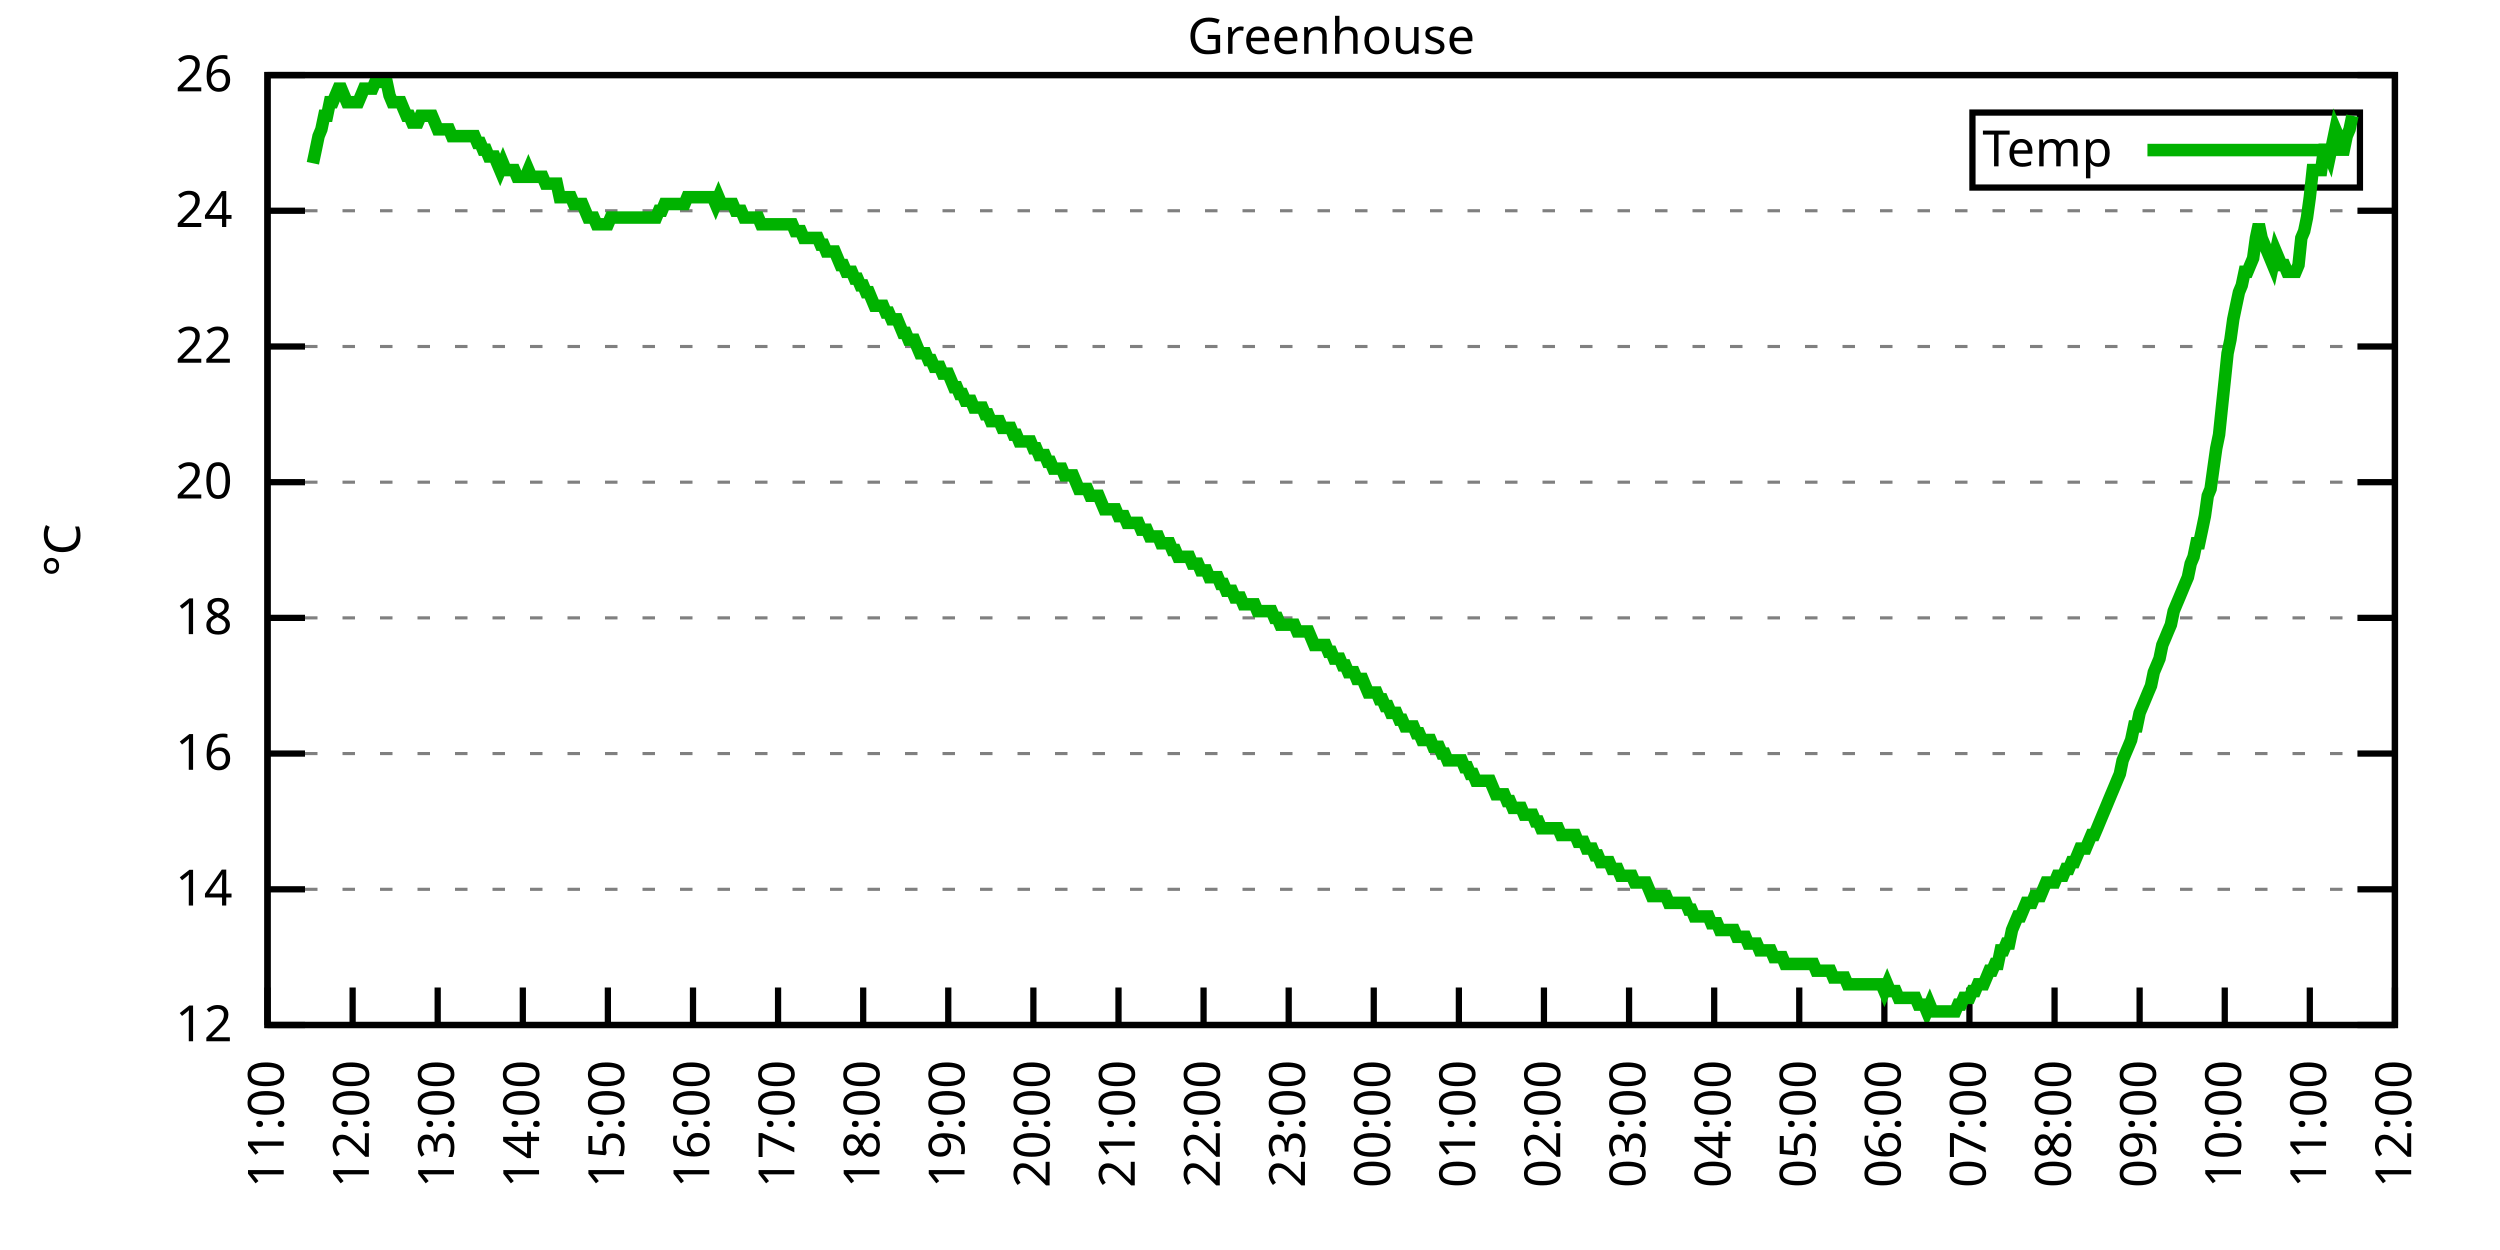
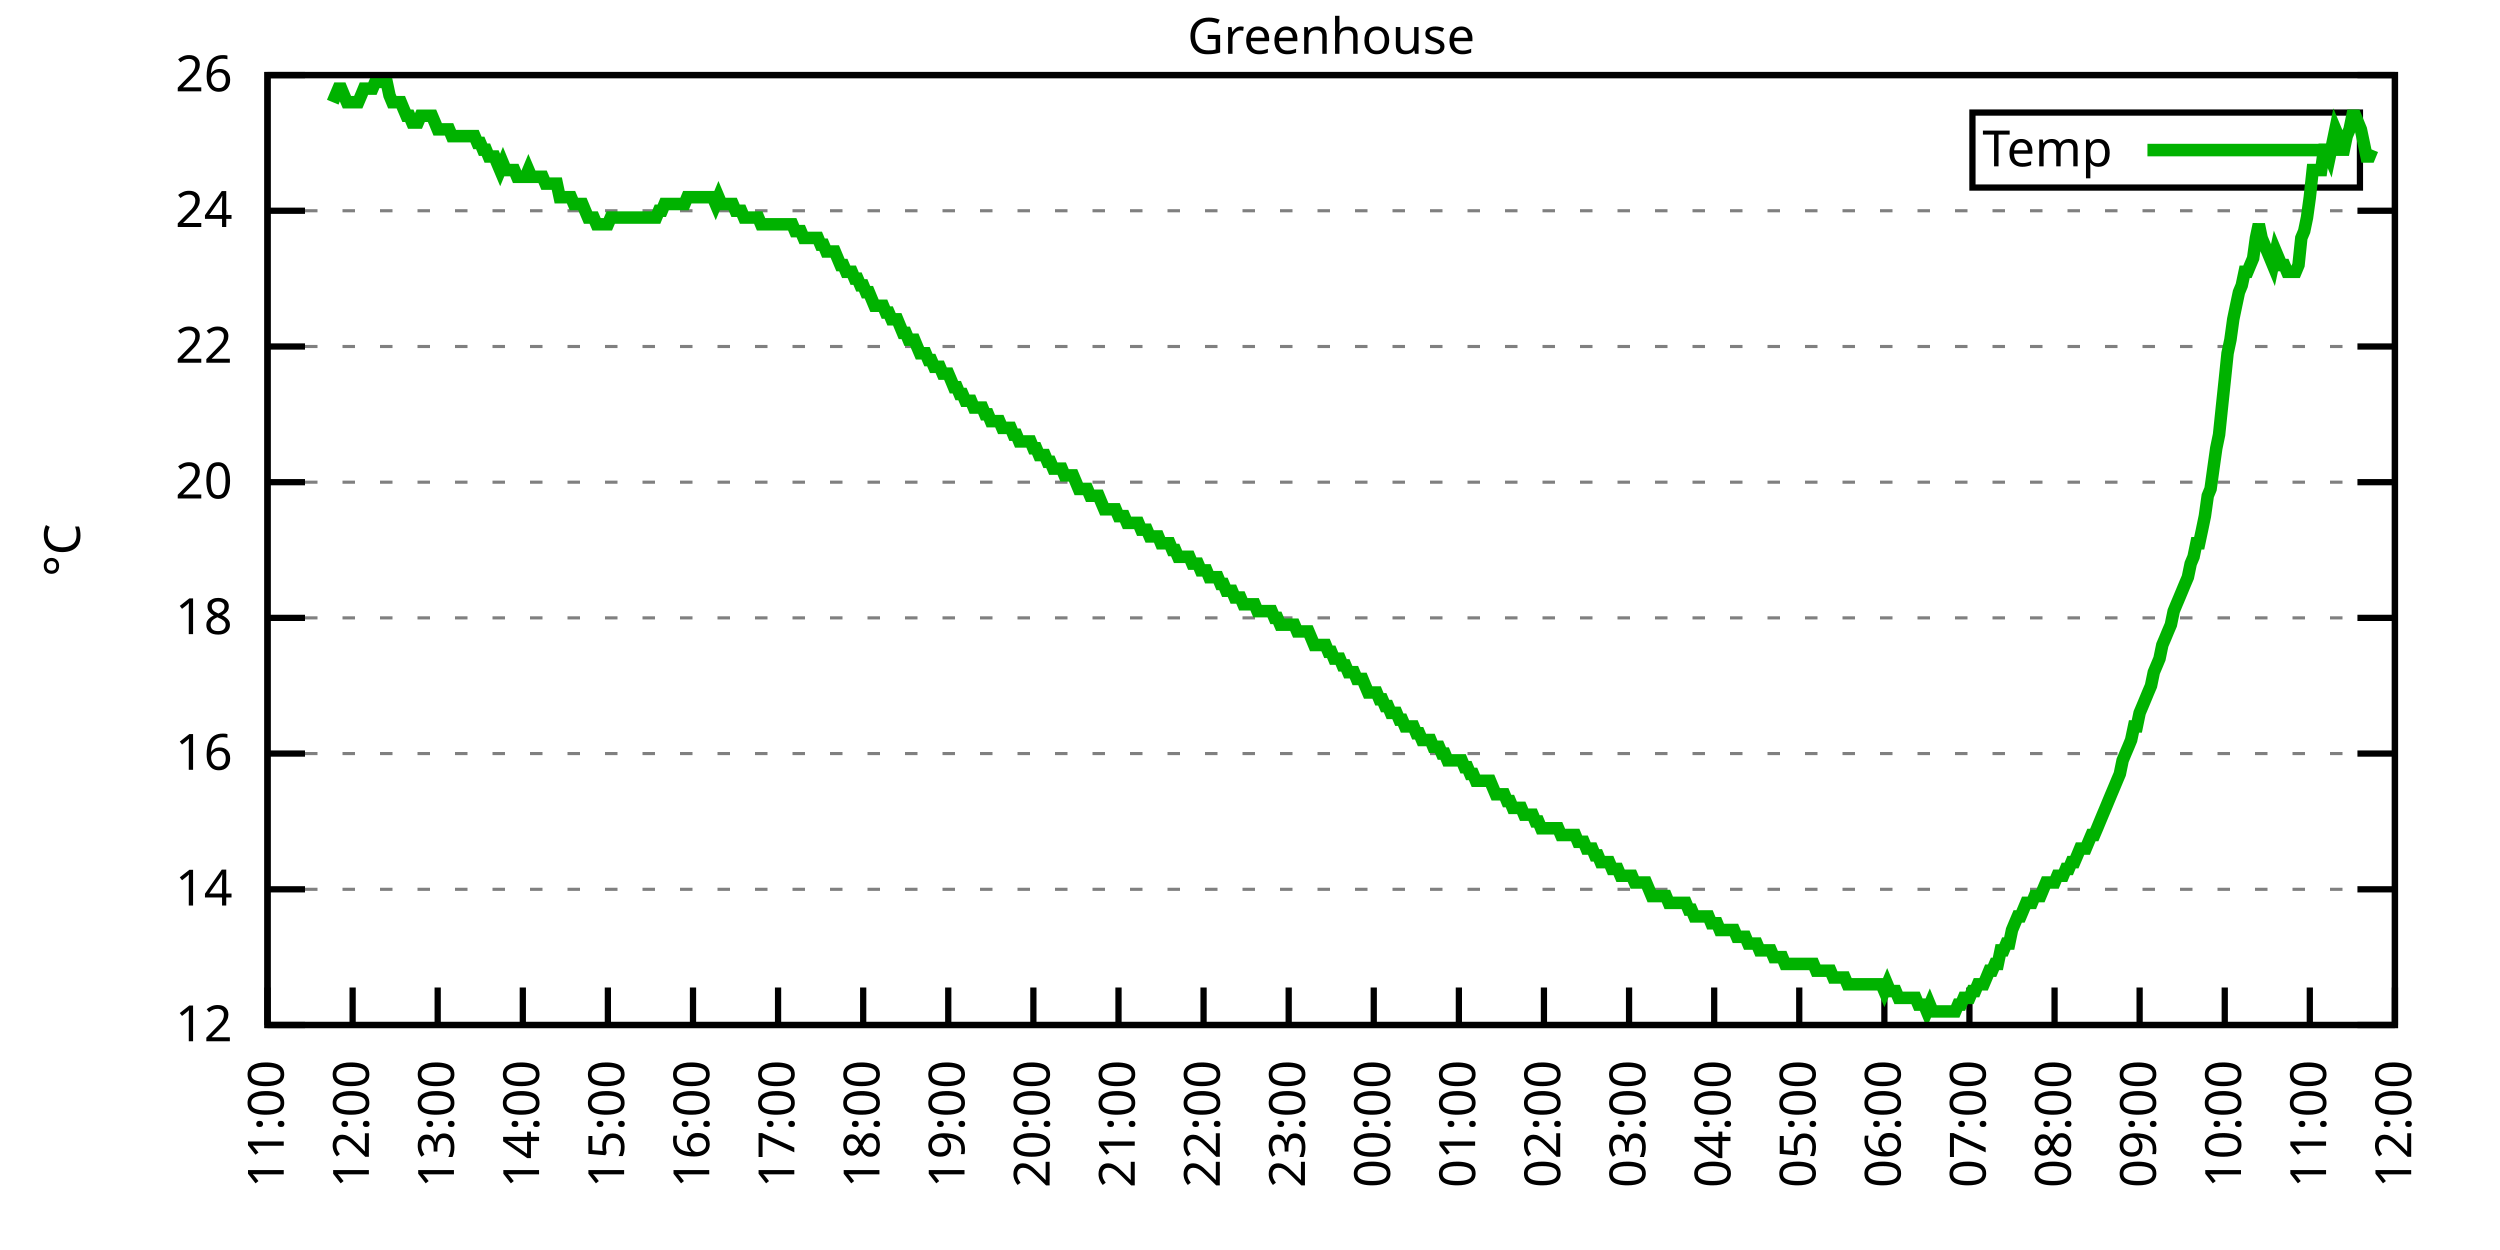
<svg xmlns="http://www.w3.org/2000/svg" xmlns:xlink="http://www.w3.org/1999/xlink" width="400" height="200" viewBox="0 0 400 200">
  <g id="gnuplot_canvas">
    <rect x="0" y="0" width="400" height="200" fill="none" />
    <defs>
      <circle id="gpDot" r="0.5" stroke-width="0.5" stroke="currentColor" />
      <path id="gpPt0" stroke-width="0.333" stroke="currentColor" d="M-1,0 h2 M0,-1 v2" />
      <path id="gpPt1" stroke-width="0.333" stroke="currentColor" d="M-1,-1 L1,1 M1,-1 L-1,1" />
      <path id="gpPt2" stroke-width="0.333" stroke="currentColor" d="M-1,0 L1,0 M0,-1 L0,1 M-1,-1 L1,1 M-1,1 L1,-1" />
      <rect id="gpPt3" stroke-width="0.333" stroke="currentColor" x="-1" y="-1" width="2" height="2" />
      <rect id="gpPt4" stroke-width="0.333" stroke="currentColor" fill="currentColor" x="-1" y="-1" width="2" height="2" />
      <circle id="gpPt5" stroke-width="0.333" stroke="currentColor" cx="0" cy="0" r="1" />
      <use xlink:href="#gpPt5" id="gpPt6" fill="currentColor" stroke="none" />
      <path id="gpPt7" stroke-width="0.333" stroke="currentColor" d="M0,-1.33 L-1.33,0.67 L1.33,0.67 z" />
      <use xlink:href="#gpPt7" id="gpPt8" fill="currentColor" stroke="none" />
      <use xlink:href="#gpPt7" id="gpPt9" stroke="currentColor" transform="rotate(180)" />
      <use xlink:href="#gpPt9" id="gpPt10" fill="currentColor" stroke="none" />
      <use xlink:href="#gpPt3" id="gpPt11" stroke="currentColor" transform="rotate(45)" />
      <use xlink:href="#gpPt11" id="gpPt12" fill="currentColor" stroke="none" />
      <path id="gpPt13" stroke-width="0.333" stroke="currentColor" d="M0,1.330 L1.265,0.411 L0.782,-1.067 L-0.782,-1.076 L-1.265,0.411 z" />
      <use xlink:href="#gpPt13" id="gpPt14" fill="currentColor" stroke="none" />
      <filter id="textbox" filterUnits="objectBoundingBox" x="0" y="0" height="1" width="1">
        <feFlood flood-color="white" flood-opacity="1" result="bgnd" />
        <feComposite in="SourceGraphic" in2="bgnd" operator="atop" />
      </filter>
      <filter id="greybox" filterUnits="objectBoundingBox" x="0" y="0" height="1" width="1">
        <feFlood flood-color="lightgrey" flood-opacity="1" result="grey" />
        <feComposite in="SourceGraphic" in2="grey" operator="atop" />
      </filter>
    </defs>
    <g fill="none" color="white" stroke="currentColor" stroke-width="1.00" stroke-linecap="butt" stroke-linejoin="miter">
</g>
    <g fill="none" color="black" stroke="currentColor" stroke-width="1.00" stroke-linecap="butt" stroke-linejoin="miter">
      <g stroke="none" shape-rendering="crispEdges">
        <polygon fill="rgb(255, 255, 255)" points="42.80,164.00 383.18,164.00 383.18,12.02 42.80,12.02 " />
      </g>
    </g>
    <g fill="none" color="black" stroke="currentColor" stroke-width="1.00" stroke-linecap="butt" stroke-linejoin="miter">
</g>
    <g fill="none" color="black" stroke="black" stroke-width="0.50" stroke-linecap="butt" stroke-linejoin="miter">
</g>
    <g fill="none" color="gray" stroke="currentColor" stroke-width="0.50" stroke-linecap="butt" stroke-linejoin="miter">
      <path stroke="gray" stroke-dasharray="2,4" class="gridline" d="M42.80,164.00 L383.19,164.00  " />
    </g>
    <g fill="none" color="gray" stroke="gray" stroke-width="1.00" stroke-linecap="butt" stroke-linejoin="miter">
</g>
    <g fill="none" color="black" stroke="currentColor" stroke-width="1.00" stroke-linecap="butt" stroke-linejoin="miter">
      <path stroke="black" d="M42.80,164.00 L48.80,164.00 M383.19,164.00 L377.19,164.00  " />
      <g transform="translate(37.20,166.60)" stroke="none" fill="black" font-family="Sans" font-size="8.00" text-anchor="end">
        <text>
          <tspan font-family="Sans"> 12</tspan>
        </text>
      </g>
    </g>
    <g fill="none" color="black" stroke="currentColor" stroke-width="1.00" stroke-linecap="butt" stroke-linejoin="miter">
</g>
    <g fill="none" color="black" stroke="black" stroke-width="0.50" stroke-linecap="butt" stroke-linejoin="miter">
</g>
    <g fill="none" color="gray" stroke="currentColor" stroke-width="0.50" stroke-linecap="butt" stroke-linejoin="miter">
      <path stroke="gray" stroke-dasharray="2,4" class="gridline" d="M42.80,142.29 L383.19,142.29  " />
    </g>
    <g fill="none" color="gray" stroke="gray" stroke-width="1.00" stroke-linecap="butt" stroke-linejoin="miter">
</g>
    <g fill="none" color="black" stroke="currentColor" stroke-width="1.00" stroke-linecap="butt" stroke-linejoin="miter">
      <path stroke="black" d="M42.80,142.29 L48.80,142.29 M383.19,142.29 L377.19,142.29  " />
      <g transform="translate(37.20,144.89)" stroke="none" fill="black" font-family="Sans" font-size="8.00" text-anchor="end">
        <text>
          <tspan font-family="Sans"> 14</tspan>
        </text>
      </g>
    </g>
    <g fill="none" color="black" stroke="currentColor" stroke-width="1.00" stroke-linecap="butt" stroke-linejoin="miter">
</g>
    <g fill="none" color="black" stroke="black" stroke-width="0.50" stroke-linecap="butt" stroke-linejoin="miter">
</g>
    <g fill="none" color="gray" stroke="currentColor" stroke-width="0.50" stroke-linecap="butt" stroke-linejoin="miter">
      <path stroke="gray" stroke-dasharray="2,4" class="gridline" d="M42.80,120.57 L383.19,120.57  " />
    </g>
    <g fill="none" color="gray" stroke="gray" stroke-width="1.00" stroke-linecap="butt" stroke-linejoin="miter">
</g>
    <g fill="none" color="black" stroke="currentColor" stroke-width="1.00" stroke-linecap="butt" stroke-linejoin="miter">
      <path stroke="black" d="M42.80,120.57 L48.80,120.57 M383.19,120.57 L377.19,120.57  " />
      <g transform="translate(37.20,123.17)" stroke="none" fill="black" font-family="Sans" font-size="8.00" text-anchor="end">
        <text>
          <tspan font-family="Sans"> 16</tspan>
        </text>
      </g>
    </g>
    <g fill="none" color="black" stroke="currentColor" stroke-width="1.00" stroke-linecap="butt" stroke-linejoin="miter">
</g>
    <g fill="none" color="black" stroke="black" stroke-width="0.50" stroke-linecap="butt" stroke-linejoin="miter">
</g>
    <g fill="none" color="gray" stroke="currentColor" stroke-width="0.50" stroke-linecap="butt" stroke-linejoin="miter">
      <path stroke="gray" stroke-dasharray="2,4" class="gridline" d="M42.80,98.86 L383.19,98.86  " />
    </g>
    <g fill="none" color="gray" stroke="gray" stroke-width="1.00" stroke-linecap="butt" stroke-linejoin="miter">
</g>
    <g fill="none" color="black" stroke="currentColor" stroke-width="1.00" stroke-linecap="butt" stroke-linejoin="miter">
      <path stroke="black" d="M42.80,98.86 L48.80,98.86 M383.19,98.86 L377.19,98.86  " />
      <g transform="translate(37.20,101.46)" stroke="none" fill="black" font-family="Sans" font-size="8.00" text-anchor="end">
        <text>
          <tspan font-family="Sans"> 18</tspan>
        </text>
      </g>
    </g>
    <g fill="none" color="black" stroke="currentColor" stroke-width="1.00" stroke-linecap="butt" stroke-linejoin="miter">
</g>
    <g fill="none" color="black" stroke="black" stroke-width="0.50" stroke-linecap="butt" stroke-linejoin="miter">
</g>
    <g fill="none" color="gray" stroke="currentColor" stroke-width="0.50" stroke-linecap="butt" stroke-linejoin="miter">
      <path stroke="gray" stroke-dasharray="2,4" class="gridline" d="M42.80,77.15 L383.19,77.15  " />
    </g>
    <g fill="none" color="gray" stroke="gray" stroke-width="1.00" stroke-linecap="butt" stroke-linejoin="miter">
</g>
    <g fill="none" color="black" stroke="currentColor" stroke-width="1.00" stroke-linecap="butt" stroke-linejoin="miter">
      <path stroke="black" d="M42.80,77.15 L48.80,77.15 M383.19,77.15 L377.19,77.15  " />
      <g transform="translate(37.20,79.75)" stroke="none" fill="black" font-family="Sans" font-size="8.00" text-anchor="end">
        <text>
          <tspan font-family="Sans"> 20</tspan>
        </text>
      </g>
    </g>
    <g fill="none" color="black" stroke="currentColor" stroke-width="1.00" stroke-linecap="butt" stroke-linejoin="miter">
</g>
    <g fill="none" color="black" stroke="black" stroke-width="0.50" stroke-linecap="butt" stroke-linejoin="miter">
</g>
    <g fill="none" color="gray" stroke="currentColor" stroke-width="0.50" stroke-linecap="butt" stroke-linejoin="miter">
      <path stroke="gray" stroke-dasharray="2,4" class="gridline" d="M42.80,55.44 L383.19,55.44  " />
    </g>
    <g fill="none" color="gray" stroke="gray" stroke-width="1.00" stroke-linecap="butt" stroke-linejoin="miter">
</g>
    <g fill="none" color="black" stroke="currentColor" stroke-width="1.00" stroke-linecap="butt" stroke-linejoin="miter">
      <path stroke="black" d="M42.80,55.44 L48.80,55.44 M383.19,55.44 L377.19,55.44  " />
      <g transform="translate(37.20,58.04)" stroke="none" fill="black" font-family="Sans" font-size="8.00" text-anchor="end">
        <text>
          <tspan font-family="Sans"> 22</tspan>
        </text>
      </g>
    </g>
    <g fill="none" color="black" stroke="currentColor" stroke-width="1.00" stroke-linecap="butt" stroke-linejoin="miter">
</g>
    <g fill="none" color="black" stroke="black" stroke-width="0.50" stroke-linecap="butt" stroke-linejoin="miter">
</g>
    <g fill="none" color="gray" stroke="currentColor" stroke-width="0.50" stroke-linecap="butt" stroke-linejoin="miter">
      <path stroke="gray" stroke-dasharray="2,4" class="gridline" d="M42.80,33.72 L383.19,33.72  " />
    </g>
    <g fill="none" color="gray" stroke="gray" stroke-width="1.00" stroke-linecap="butt" stroke-linejoin="miter">
</g>
    <g fill="none" color="black" stroke="currentColor" stroke-width="1.00" stroke-linecap="butt" stroke-linejoin="miter">
      <path stroke="black" d="M42.80,33.72 L48.80,33.72 M383.19,33.72 L377.19,33.72  " />
      <g transform="translate(37.20,36.32)" stroke="none" fill="black" font-family="Sans" font-size="8.00" text-anchor="end">
        <text>
          <tspan font-family="Sans"> 24</tspan>
        </text>
      </g>
    </g>
    <g fill="none" color="black" stroke="currentColor" stroke-width="1.00" stroke-linecap="butt" stroke-linejoin="miter">
</g>
    <g fill="none" color="black" stroke="black" stroke-width="0.50" stroke-linecap="butt" stroke-linejoin="miter">
</g>
    <g fill="none" color="gray" stroke="currentColor" stroke-width="0.50" stroke-linecap="butt" stroke-linejoin="miter">
      <path stroke="gray" stroke-dasharray="2,4" class="gridline" d="M42.80,12.01 L383.19,12.01  " />
    </g>
    <g fill="none" color="gray" stroke="gray" stroke-width="1.00" stroke-linecap="butt" stroke-linejoin="miter">
</g>
    <g fill="none" color="black" stroke="currentColor" stroke-width="1.00" stroke-linecap="butt" stroke-linejoin="miter">
      <path stroke="black" d="M42.80,12.01 L48.80,12.01 M383.19,12.01 L377.19,12.01  " />
      <g transform="translate(37.20,14.61)" stroke="none" fill="black" font-family="Sans" font-size="8.00" text-anchor="end">
        <text>
          <tspan font-family="Sans"> 26</tspan>
        </text>
      </g>
    </g>
    <g fill="none" color="black" stroke="currentColor" stroke-width="1.00" stroke-linecap="butt" stroke-linejoin="miter">
      <path stroke="black" d="M42.80,164.00 L42.80,158.00  " />
      <g transform="translate(45.40,169.60) rotate(270.00)" stroke="none" fill="black" font-family="Sans" font-size="8.00" text-anchor="end">
        <text>
          <tspan font-family="Sans">11:00</tspan>
        </text>
      </g>
    </g>
    <g fill="none" color="black" stroke="currentColor" stroke-width="1.00" stroke-linecap="butt" stroke-linejoin="miter">
      <path stroke="black" d="M56.42,164.00 L56.42,158.00  " />
      <g transform="translate(59.02,169.60) rotate(270.00)" stroke="none" fill="black" font-family="Sans" font-size="8.00" text-anchor="end">
        <text>
          <tspan font-family="Sans">12:00</tspan>
        </text>
      </g>
    </g>
    <g fill="none" color="black" stroke="currentColor" stroke-width="1.00" stroke-linecap="butt" stroke-linejoin="miter">
      <path stroke="black" d="M70.03,164.00 L70.03,158.00  " />
      <g transform="translate(72.63,169.60) rotate(270.00)" stroke="none" fill="black" font-family="Sans" font-size="8.00" text-anchor="end">
        <text>
          <tspan font-family="Sans">13:00</tspan>
        </text>
      </g>
    </g>
    <g fill="none" color="black" stroke="currentColor" stroke-width="1.00" stroke-linecap="butt" stroke-linejoin="miter">
      <path stroke="black" d="M83.65,164.00 L83.65,158.00  " />
      <g transform="translate(86.25,169.60) rotate(270.00)" stroke="none" fill="black" font-family="Sans" font-size="8.00" text-anchor="end">
        <text>
          <tspan font-family="Sans">14:00</tspan>
        </text>
      </g>
    </g>
    <g fill="none" color="black" stroke="currentColor" stroke-width="1.00" stroke-linecap="butt" stroke-linejoin="miter">
      <path stroke="black" d="M97.26,164.00 L97.26,158.00  " />
      <g transform="translate(99.86,169.60) rotate(270.00)" stroke="none" fill="black" font-family="Sans" font-size="8.00" text-anchor="end">
        <text>
          <tspan font-family="Sans">15:00</tspan>
        </text>
      </g>
    </g>
    <g fill="none" color="black" stroke="currentColor" stroke-width="1.00" stroke-linecap="butt" stroke-linejoin="miter">
      <path stroke="black" d="M110.88,164.00 L110.88,158.00  " />
      <g transform="translate(113.48,169.60) rotate(270.00)" stroke="none" fill="black" font-family="Sans" font-size="8.00" text-anchor="end">
        <text>
          <tspan font-family="Sans">16:00</tspan>
        </text>
      </g>
    </g>
    <g fill="none" color="black" stroke="currentColor" stroke-width="1.00" stroke-linecap="butt" stroke-linejoin="miter">
      <path stroke="black" d="M124.49,164.00 L124.49,158.00  " />
      <g transform="translate(127.09,169.60) rotate(270.00)" stroke="none" fill="black" font-family="Sans" font-size="8.00" text-anchor="end">
        <text>
          <tspan font-family="Sans">17:00</tspan>
        </text>
      </g>
    </g>
    <g fill="none" color="black" stroke="currentColor" stroke-width="1.00" stroke-linecap="butt" stroke-linejoin="miter">
      <path stroke="black" d="M138.11,164.00 L138.11,158.00  " />
      <g transform="translate(140.71,169.60) rotate(270.00)" stroke="none" fill="black" font-family="Sans" font-size="8.00" text-anchor="end">
        <text>
          <tspan font-family="Sans">18:00</tspan>
        </text>
      </g>
    </g>
    <g fill="none" color="black" stroke="currentColor" stroke-width="1.00" stroke-linecap="butt" stroke-linejoin="miter">
      <path stroke="black" d="M151.72,164.00 L151.72,158.00  " />
      <g transform="translate(154.32,169.60) rotate(270.00)" stroke="none" fill="black" font-family="Sans" font-size="8.00" text-anchor="end">
        <text>
          <tspan font-family="Sans">19:00</tspan>
        </text>
      </g>
    </g>
    <g fill="none" color="black" stroke="currentColor" stroke-width="1.00" stroke-linecap="butt" stroke-linejoin="miter">
      <path stroke="black" d="M165.34,164.00 L165.34,158.00  " />
      <g transform="translate(167.94,169.60) rotate(270.00)" stroke="none" fill="black" font-family="Sans" font-size="8.00" text-anchor="end">
        <text>
          <tspan font-family="Sans">20:00</tspan>
        </text>
      </g>
    </g>
    <g fill="none" color="black" stroke="currentColor" stroke-width="1.00" stroke-linecap="butt" stroke-linejoin="miter">
      <path stroke="black" d="M178.96,164.00 L178.96,158.00  " />
      <g transform="translate(181.56,169.60) rotate(270.00)" stroke="none" fill="black" font-family="Sans" font-size="8.00" text-anchor="end">
        <text>
          <tspan font-family="Sans">21:00</tspan>
        </text>
      </g>
    </g>
    <g fill="none" color="black" stroke="currentColor" stroke-width="1.00" stroke-linecap="butt" stroke-linejoin="miter">
      <path stroke="black" d="M192.57,164.00 L192.57,158.00  " />
      <g transform="translate(195.17,169.60) rotate(270.00)" stroke="none" fill="black" font-family="Sans" font-size="8.00" text-anchor="end">
        <text>
          <tspan font-family="Sans">22:00</tspan>
        </text>
      </g>
    </g>
    <g fill="none" color="black" stroke="currentColor" stroke-width="1.00" stroke-linecap="butt" stroke-linejoin="miter">
      <path stroke="black" d="M206.19,164.00 L206.19,158.00  " />
      <g transform="translate(208.79,169.60) rotate(270.00)" stroke="none" fill="black" font-family="Sans" font-size="8.00" text-anchor="end">
        <text>
          <tspan font-family="Sans">23:00</tspan>
        </text>
      </g>
    </g>
    <g fill="none" color="black" stroke="currentColor" stroke-width="1.00" stroke-linecap="butt" stroke-linejoin="miter">
      <path stroke="black" d="M219.80,164.00 L219.80,158.00  " />
      <g transform="translate(222.40,169.60) rotate(270.00)" stroke="none" fill="black" font-family="Sans" font-size="8.00" text-anchor="end">
        <text>
          <tspan font-family="Sans">00:00</tspan>
        </text>
      </g>
    </g>
    <g fill="none" color="black" stroke="currentColor" stroke-width="1.00" stroke-linecap="butt" stroke-linejoin="miter">
      <path stroke="black" d="M233.42,164.00 L233.42,158.00  " />
      <g transform="translate(236.02,169.60) rotate(270.00)" stroke="none" fill="black" font-family="Sans" font-size="8.00" text-anchor="end">
        <text>
          <tspan font-family="Sans">01:00</tspan>
        </text>
      </g>
    </g>
    <g fill="none" color="black" stroke="currentColor" stroke-width="1.00" stroke-linecap="butt" stroke-linejoin="miter">
      <path stroke="black" d="M247.03,164.00 L247.03,158.00  " />
      <g transform="translate(249.63,169.60) rotate(270.00)" stroke="none" fill="black" font-family="Sans" font-size="8.00" text-anchor="end">
        <text>
          <tspan font-family="Sans">02:00</tspan>
        </text>
      </g>
    </g>
    <g fill="none" color="black" stroke="currentColor" stroke-width="1.00" stroke-linecap="butt" stroke-linejoin="miter">
      <path stroke="black" d="M260.65,164.00 L260.65,158.00  " />
      <g transform="translate(263.25,169.60) rotate(270.00)" stroke="none" fill="black" font-family="Sans" font-size="8.00" text-anchor="end">
        <text>
          <tspan font-family="Sans">03:00</tspan>
        </text>
      </g>
    </g>
    <g fill="none" color="black" stroke="currentColor" stroke-width="1.00" stroke-linecap="butt" stroke-linejoin="miter">
      <path stroke="black" d="M274.27,164.00 L274.27,158.00  " />
      <g transform="translate(276.87,169.60) rotate(270.00)" stroke="none" fill="black" font-family="Sans" font-size="8.00" text-anchor="end">
        <text>
          <tspan font-family="Sans">04:00</tspan>
        </text>
      </g>
    </g>
    <g fill="none" color="black" stroke="currentColor" stroke-width="1.00" stroke-linecap="butt" stroke-linejoin="miter">
      <path stroke="black" d="M287.88,164.00 L287.88,158.00  " />
      <g transform="translate(290.48,169.60) rotate(270.00)" stroke="none" fill="black" font-family="Sans" font-size="8.00" text-anchor="end">
        <text>
          <tspan font-family="Sans">05:00</tspan>
        </text>
      </g>
    </g>
    <g fill="none" color="black" stroke="currentColor" stroke-width="1.00" stroke-linecap="butt" stroke-linejoin="miter">
      <path stroke="black" d="M301.50,164.00 L301.50,158.00  " />
      <g transform="translate(304.10,169.60) rotate(270.00)" stroke="none" fill="black" font-family="Sans" font-size="8.00" text-anchor="end">
        <text>
          <tspan font-family="Sans">06:00</tspan>
        </text>
      </g>
    </g>
    <g fill="none" color="black" stroke="currentColor" stroke-width="1.00" stroke-linecap="butt" stroke-linejoin="miter">
      <path stroke="black" d="M315.11,164.00 L315.11,158.00  " />
      <g transform="translate(317.71,169.60) rotate(270.00)" stroke="none" fill="black" font-family="Sans" font-size="8.00" text-anchor="end">
        <text>
          <tspan font-family="Sans">07:00</tspan>
        </text>
      </g>
    </g>
    <g fill="none" color="black" stroke="currentColor" stroke-width="1.00" stroke-linecap="butt" stroke-linejoin="miter">
      <path stroke="black" d="M328.73,164.00 L328.73,158.00  " />
      <g transform="translate(331.33,169.60) rotate(270.00)" stroke="none" fill="black" font-family="Sans" font-size="8.00" text-anchor="end">
        <text>
          <tspan font-family="Sans">08:00</tspan>
        </text>
      </g>
    </g>
    <g fill="none" color="black" stroke="currentColor" stroke-width="1.00" stroke-linecap="butt" stroke-linejoin="miter">
      <path stroke="black" d="M342.34,164.00 L342.34,158.00  " />
      <g transform="translate(344.94,169.60) rotate(270.00)" stroke="none" fill="black" font-family="Sans" font-size="8.00" text-anchor="end">
        <text>
          <tspan font-family="Sans">09:00</tspan>
        </text>
      </g>
    </g>
    <g fill="none" color="black" stroke="currentColor" stroke-width="1.00" stroke-linecap="butt" stroke-linejoin="miter">
      <path stroke="black" d="M355.96,164.00 L355.96,158.00  " />
      <g transform="translate(358.56,169.60) rotate(270.00)" stroke="none" fill="black" font-family="Sans" font-size="8.00" text-anchor="end">
        <text>
          <tspan font-family="Sans">10:00</tspan>
        </text>
      </g>
    </g>
    <g fill="none" color="black" stroke="currentColor" stroke-width="1.00" stroke-linecap="butt" stroke-linejoin="miter">
      <path stroke="black" d="M369.57,164.00 L369.57,158.00  " />
      <g transform="translate(372.17,169.60) rotate(270.00)" stroke="none" fill="black" font-family="Sans" font-size="8.00" text-anchor="end">
        <text>
          <tspan font-family="Sans">11:00</tspan>
        </text>
      </g>
    </g>
    <g fill="none" color="black" stroke="currentColor" stroke-width="1.00" stroke-linecap="butt" stroke-linejoin="miter">
      <path stroke="black" d="M383.19,164.00 L383.19,158.00  " />
      <g transform="translate(385.79,169.60) rotate(270.00)" stroke="none" fill="black" font-family="Sans" font-size="8.00" text-anchor="end">
        <text>
          <tspan font-family="Sans">12:00</tspan>
        </text>
      </g>
    </g>
    <g fill="none" color="black" stroke="currentColor" stroke-width="1.00" stroke-linecap="butt" stroke-linejoin="miter">
</g>
    <g fill="none" color="black" stroke="currentColor" stroke-width="1.00" stroke-linecap="butt" stroke-linejoin="miter">
      <path stroke="black" d="M42.80,12.01 L42.80,164.00 L383.19,164.00 L383.19,12.01 L42.80,12.01 Z  " />
    </g>
    <g fill="none" color="black" stroke="currentColor" stroke-width="1.00" stroke-linecap="butt" stroke-linejoin="miter">
</g>
    <g fill="none" color="black" stroke="currentColor" stroke-width="1.00" stroke-linecap="butt" stroke-linejoin="miter">
      <path stroke="black" d="M315.59,30.01 L315.59,18.01 L377.59,18.01 L377.59,30.01 L315.59,30.01 Z  " />
    </g>
    <g id="Greenhouse_plot_1">
      <g fill="none" color="white" stroke="black" stroke-width="2.00" stroke-linecap="butt" stroke-linejoin="miter">
</g>
      <g fill="none" color="black" stroke="currentColor" stroke-width="2.00" stroke-linecap="butt" stroke-linejoin="miter">
        <g transform="translate(337.99,26.61)" stroke="none" fill="black" font-family="Sans" font-size="8.00" text-anchor="end">
          <text>
            <tspan font-family="Sans">Temp</tspan>
          </text>
        </g>
      </g>
      <g fill="none" color="black" stroke="currentColor" stroke-width="2.00" stroke-linecap="butt" stroke-linejoin="miter">
-         <path stroke="rgb(  0, 178,   0)" d="M343.59,24.01 L371.99,24.01 M50.06,26.12 L50.52,23.95 L50.97,21.78 L51.42,20.70 L51.88,18.52 L52.33,18.52   L52.78,16.35 L53.24,16.35 L53.69,15.27 L54.15,14.18 L54.60,14.18 L55.05,15.27 L55.51,16.35 L55.96,16.35   L56.42,16.35 L56.87,16.35 L57.32,16.35 L57.78,15.27 L58.23,14.18 L58.68,14.18 L59.14,14.18 L59.59,14.18   L60.05,13.10 L60.50,13.10 L60.95,13.10 L61.41,13.10 L61.86,13.10 L62.32,15.27 L62.77,16.35 L63.22,16.35   L63.68,16.35 L64.13,16.35 L64.58,17.44 L65.04,18.52 L65.49,18.52 L65.95,19.61 L66.40,19.61 L66.85,19.61   L67.31,18.52 L67.76,18.52 L68.22,18.52 L68.67,18.52 L69.12,18.52 L69.58,19.61 L70.03,20.70 L70.49,20.70   L70.94,20.70 L71.39,20.70 L71.85,20.70 L72.30,21.78 L72.75,21.78 L73.21,21.78 L73.66,21.78 L74.12,21.78   L74.57,21.78 L75.02,21.78 L75.48,21.78 L75.93,21.78 L76.39,22.87 L76.84,22.87 L77.29,23.95 L77.75,23.95   L78.20,25.04 L78.65,25.04 L79.11,25.04 L79.56,26.12 L80.02,27.21 L80.47,26.12 L80.92,27.21 L81.38,27.21   L81.83,27.21 L82.29,27.21 L82.74,28.29 L83.19,28.29 L83.65,28.29 L84.10,28.29 L84.55,27.21 L85.01,28.29   L85.46,28.29 L85.92,28.29 L86.37,28.29 L86.82,28.29 L87.28,29.38 L87.73,29.38 L88.19,29.38 L88.64,29.38   L89.09,29.38 L89.55,31.55 L90.00,31.55 L90.45,31.55 L90.91,31.55 L91.36,31.55 L91.82,32.64 L92.27,32.64   L92.72,32.64 L93.18,32.64 L93.63,33.72 L94.09,34.81 L94.54,34.81 L94.99,34.81 L95.45,35.89 L95.90,35.89   L96.35,35.89 L96.81,35.89 L97.26,35.89 L97.72,34.81 L98.17,34.81 L98.62,34.81 L99.08,34.81 L99.53,34.81   L99.99,34.81 L100.44,34.81 L100.89,34.81 L101.35,34.81 L101.80,34.81 L102.25,34.81 L102.71,34.81 L103.16,34.81   L103.62,34.81 L104.07,34.81 L104.52,34.81 L104.98,34.81 L105.43,33.72 L105.89,33.72 L106.34,32.64 L106.79,32.64   L107.25,32.64 L107.70,32.64 L108.15,32.64 L108.61,32.64 L109.06,32.64 L109.52,32.64 L109.97,31.55 L110.42,31.55   L110.88,31.55 L111.33,31.55 L111.79,31.55 L112.24,31.55 L112.69,31.55 L113.15,31.55 L113.60,31.55 L114.05,31.55   L114.51,32.64 L114.96,31.55 L115.42,32.64 L115.87,32.64 L116.32,32.64 L116.78,32.64 L117.23,32.64 L117.69,33.72   L118.14,33.72 L118.59,33.72 L119.05,34.81 L119.50,34.81 L119.96,34.81 L120.41,34.81 L120.86,34.81 L121.32,34.81   L121.77,35.89 L122.22,35.89 L122.68,35.89 L123.13,35.89 L123.59,35.89 L124.04,35.89 L124.49,35.89 L124.95,35.89   L125.40,35.89 L125.86,35.89 L126.31,35.89 L126.76,35.89 L127.22,36.98 L127.67,36.98 L128.12,36.98 L128.58,38.07   L129.03,38.07 L129.49,38.07 L129.94,38.07 L130.39,38.07 L130.85,38.07 L131.30,39.15 L131.76,39.15 L132.21,40.24   L132.66,40.24 L133.12,40.24 L133.57,40.24 L134.02,41.32 L134.48,42.41 L134.93,42.41 L135.39,43.49 L135.84,43.49   L136.29,43.49 L136.75,44.58 L137.20,44.58 L137.66,45.66 L138.11,45.66 L138.56,46.75 L139.02,46.75 L139.47,47.84   L139.92,48.92 L140.38,48.92 L140.83,48.92 L141.29,48.92 L141.74,50.01 L142.19,50.01 L142.65,51.09 L143.10,51.09   L143.56,51.09 L144.01,52.18 L144.46,53.26 L144.92,53.26 L145.37,54.35 L145.82,54.35 L146.28,54.35 L146.73,55.44   L147.19,56.52 L147.64,56.52 L148.09,56.52 L148.55,57.61 L149.00,57.61 L149.46,58.69 L149.91,58.69 L150.36,58.69   L150.82,59.78 L151.27,59.78 L151.72,59.78 L152.18,60.86 L152.63,61.95 L153.09,61.95 L153.54,63.04 L153.99,63.04   L154.45,64.12 L154.90,64.12 L155.36,64.12 L155.81,65.21 L156.26,65.21 L156.72,65.21 L157.17,65.21 L157.62,66.29   L158.08,66.29 L158.53,67.38 L158.99,67.38 L159.44,67.38 L159.89,67.38 L160.35,68.46 L160.80,68.46 L161.26,68.46   L161.71,68.46 L162.16,69.55 L162.62,69.55 L163.07,70.63 L163.52,70.63 L163.98,70.63 L164.43,70.63 L164.89,70.63   L165.34,71.72 L165.79,71.72 L166.25,72.81 L166.70,72.81 L167.16,72.81 L167.61,73.89 L168.06,73.89 L168.52,74.98   L168.97,74.98 L169.43,74.98 L169.88,74.98 L170.33,76.06 L170.79,76.06 L171.24,76.06 L171.69,76.06 L172.15,77.15   L172.60,78.23 L173.06,78.23 L173.51,78.23 L173.96,78.23 L174.42,79.32 L174.87,79.32 L175.33,79.32 L175.78,79.32   L176.23,80.41 L176.69,81.49 L177.14,81.49 L177.59,81.49 L178.05,81.49 L178.50,81.49 L178.96,82.58 L179.41,82.58   L179.86,82.58 L180.32,83.66 L180.77,83.66 L181.23,83.66 L181.68,83.66 L182.13,83.66 L182.59,84.75 L183.04,84.75   L183.49,84.75 L183.95,85.83 L184.40,85.83 L184.86,85.83 L185.31,85.83 L185.76,86.92 L186.22,86.92 L186.67,86.92   L187.13,86.92 L187.58,88.00 L188.03,88.00 L188.49,89.09 L188.94,89.09 L189.39,89.09 L189.85,89.09 L190.30,89.09   L190.76,90.18 L191.21,90.18 L191.66,90.18 L192.12,91.26 L192.57,91.26 L193.03,91.26 L193.48,92.35 L193.93,92.35   L194.39,92.35 L194.84,92.35 L195.29,93.43 L195.75,93.43 L196.20,94.52 L196.66,94.52 L197.11,94.52 L197.56,95.60   L198.02,95.60 L198.47,95.60 L198.93,96.69 L199.38,96.69 L199.83,96.69 L200.29,96.69 L200.74,96.69 L201.19,97.78   L201.65,97.78 L202.10,97.78 L202.56,97.78 L203.01,97.78 L203.46,97.78 L203.92,98.86 L204.37,98.86 L204.83,99.95   L205.28,99.95 L205.73,99.95 L206.19,99.95 L206.64,99.95 L207.09,99.95 L207.55,101.03 L208.00,101.03 L208.46,101.03   L208.91,101.03 L209.36,101.03 L209.82,102.12 L210.27,103.20 L210.73,103.20 L211.18,103.20 L211.63,103.20 L212.09,103.20   L212.54,104.29 L213.00,104.29 L213.45,105.38 L213.90,105.38 L214.36,105.38 L214.81,106.46 L215.26,106.46 L215.72,107.55   L216.17,107.55 L216.63,107.55 L217.08,108.63 L217.53,108.63 L217.99,108.63 L218.44,109.72 L218.90,110.80 L219.35,110.80   L219.80,110.80 L220.26,110.80 L220.71,111.89 L221.16,111.89 L221.62,112.97 L222.07,112.97 L222.53,114.06 L222.98,114.06   L223.43,114.06 L223.89,115.15 L224.34,115.15 L224.80,116.23 L225.25,116.23 L225.70,116.23 L226.16,116.23 L226.61,117.32   L227.06,117.32 L227.52,118.40 L227.97,118.40 L228.43,118.40 L228.88,118.40 L229.33,119.49 L229.79,119.49 L230.24,119.49   L230.70,120.57 L231.15,120.57 L231.60,121.66 L232.06,121.66 L232.51,121.66 L232.96,121.66 L233.42,121.66 L233.87,121.66   L234.33,122.75 L234.78,122.75 L235.23,123.83 L235.69,123.83 L236.14,124.92 L236.60,124.92 L237.05,124.92 L237.50,124.92   L237.96,124.92 L238.41,124.92 L238.86,126.00 L239.32,127.09 L239.77,127.09 L240.23,127.09 L240.68,127.09 L241.13,128.17   L241.59,128.17 L242.04,129.26 L242.50,129.26 L242.95,129.26 L243.40,129.26 L243.86,130.35 L244.31,130.35 L244.76,130.35   L245.22,130.35 L245.67,131.43 L246.13,131.43 L246.58,132.52 L247.03,132.52 L247.49,132.52 L247.94,132.52 L248.40,132.52   L248.85,132.52 L249.30,132.52 L249.76,133.60 L250.21,133.60 L250.66,133.60 L251.12,133.60 L251.57,133.60 L252.03,133.60   L252.48,134.69 L252.93,134.69 L253.39,134.69 L253.84,135.77 L254.30,135.77 L254.75,135.77 L255.20,136.86 L255.66,136.86   L256.11,137.94 L256.56,137.94 L257.02,137.94 L257.47,137.94 L257.93,139.03 L258.38,139.03 L258.83,139.03 L259.29,140.12   L259.74,140.12 L260.20,140.12 L260.65,140.12 L261.10,140.12 L261.56,141.20 L262.01,141.20 L262.47,141.20 L262.92,141.20   L263.37,141.20 L263.83,142.29 L264.28,143.37 L264.73,143.37 L265.19,143.37 L265.64,143.37 L266.10,143.37 L266.55,143.37   L267.00,144.46 L267.46,144.46 L267.91,144.46 L268.37,144.46 L268.82,144.46 L269.27,144.46 L269.73,144.46 L270.18,145.54   L270.63,145.54 L271.09,146.63 L271.54,146.63 L272.00,146.63 L272.45,146.63 L272.90,146.63 L273.36,146.63 L273.81,147.72   L274.27,147.72 L274.72,147.72 L275.17,148.80 L275.63,148.80 L276.08,148.80 L276.53,148.80 L276.99,148.80 L277.44,148.80   L277.90,149.89 L278.35,149.89 L278.80,149.89 L279.26,149.89 L279.71,150.97 L280.17,150.97 L280.62,150.97 L281.07,150.97   L281.53,152.06 L281.98,152.06 L282.43,152.06 L282.89,152.06 L283.34,152.06 L283.80,153.14 L284.25,153.14 L284.70,153.14   L285.16,153.14 L285.61,154.23 L286.07,154.23 L286.52,154.23 L286.97,154.23 L287.43,154.23 L287.88,154.23 L288.33,154.23   L288.79,154.23 L289.24,154.23 L289.70,154.23 L290.15,154.23 L290.60,155.31 L291.06,155.31 L291.51,155.31 L291.97,155.31   L292.42,155.31 L292.87,155.31 L293.33,156.40 L293.78,156.40 L294.23,156.40 L294.69,156.40 L295.14,156.40 L295.60,157.49   L296.05,157.49 L296.50,157.49 L296.96,157.49 L297.41,157.49 L297.87,157.49 L298.32,157.49 L298.77,157.49 L299.23,157.49   L299.68,157.49 L300.13,157.49 L300.59,157.49 L301.04,157.49 L301.50,158.57 L301.95,157.49 L302.40,158.57 L302.86,158.57   L303.31,158.57 L303.77,159.66 L304.22,159.66 L304.67,159.66 L305.13,159.66 L305.58,159.66 L306.03,159.66 L306.49,159.66   L306.94,160.74 L307.40,160.74 L307.85,160.74 L308.30,161.83 L308.76,160.74 L309.21,161.83 L309.67,161.83 L310.12,161.83   L310.57,161.83 L311.03,161.83 L311.48,161.83 L311.94,161.83 L312.39,161.83 L312.84,161.83 L313.30,160.74 L313.75,160.74   L314.20,159.66 L314.66,159.66 L315.11,159.66 L315.57,158.57 L316.02,158.57 L316.47,157.49 L316.93,157.49 L317.38,157.49   L317.84,156.40 L318.29,155.31 L318.74,155.31 L319.20,154.23 L319.65,154.23 L320.10,152.06 L320.56,152.06 L321.01,150.97   L321.47,150.97 L321.92,148.80 L322.37,147.72 L322.83,146.63 L323.28,146.63 L323.74,145.54 L324.19,144.46 L324.64,144.46   L325.10,144.46 L325.55,143.37 L326.00,143.37 L326.46,143.37 L326.91,142.29 L327.37,141.20 L327.82,141.20 L328.27,141.20   L328.73,141.20 L329.18,140.12 L329.64,140.12 L330.09,140.12 L330.54,139.03 L331.00,139.03 L331.45,137.94 L331.90,137.94   L332.36,136.86 L332.81,135.77 L333.27,135.77 L333.72,135.77 L334.17,134.69 L334.63,133.60 L335.08,133.60 L335.54,132.52   L335.99,131.43 L336.44,130.35 L336.90,129.26 L337.35,128.17 L337.80,127.09 L338.26,126.00 L338.71,124.92 L339.17,123.83   L339.62,121.66 L340.07,120.57 L340.53,119.49 L340.98,118.40 L341.44,116.23 L341.89,116.23 L342.34,114.06 L342.80,112.97   L343.25,111.89 L343.70,110.80 L344.16,109.72 L344.61,107.55 L345.07,106.46 L345.52,105.38 L345.97,103.20 L346.43,102.12   L346.88,101.03 L347.34,99.95 L347.79,97.78 L348.24,96.69 L348.70,95.60 L349.15,94.52 L349.60,93.43 L350.06,92.35   L350.51,90.18 L350.97,89.09 L351.42,86.92 L351.87,86.92 L352.33,84.75 L352.78,82.58 L353.24,79.32 L353.69,78.23   L354.14,74.98 L354.60,71.72 L355.05,69.55 L355.50,65.21 L355.96,60.86 L356.41,56.52 L356.87,54.35 L357.32,51.09   L357.77,48.92 L358.23,46.75 L358.68,45.66 L359.14,43.49 L359.59,43.49 L360.04,42.41 L360.50,41.32 L360.95,38.07   L361.41,35.89 L361.86,38.07 L362.31,39.15 L362.77,40.24 L363.22,41.32 L363.67,42.41 L364.13,40.24 L364.58,41.32   L365.04,42.41 L365.49,42.41 L365.94,43.49 L366.40,43.49 L366.85,43.49 L367.31,43.49 L367.76,42.41 L368.21,38.07   L368.67,36.98 L369.12,34.81 L369.57,31.55 L370.03,27.21 L370.48,27.21 L370.94,27.21 L371.39,27.21 L371.84,23.95   L372.30,23.95 L372.75,25.04 L373.21,22.87 L373.66,20.70 L374.11,21.78 L374.57,23.95 L375.02,23.95 L375.47,21.78   L375.93,20.70 L376.38,18.52  " />
+         <path stroke="rgb(  0, 178,   0)" d="M343.59,24.01 L371.99,24.01 M53.24,16.35 L53.69,15.27 L54.15,14.18 L54.60,14.18 L55.05,15.27 L55.51,16.35   L55.96,16.35 L56.42,16.35 L56.87,16.35 L57.32,16.35 L57.78,15.27 L58.23,14.18 L58.68,14.18 L59.14,14.18   L59.59,14.18 L60.05,13.10 L60.50,13.10 L60.95,13.10 L61.41,13.10 L61.86,13.10 L62.32,15.27 L62.77,16.35   L63.22,16.35 L63.68,16.35 L64.13,16.35 L64.58,17.44 L65.04,18.52 L65.49,18.52 L65.95,19.61 L66.40,19.61   L66.85,19.61 L67.31,18.52 L67.76,18.52 L68.22,18.52 L68.67,18.52 L69.12,18.52 L69.58,19.61 L70.03,20.70   L70.49,20.70 L70.94,20.70 L71.39,20.70 L71.85,20.70 L72.30,21.78 L72.75,21.78 L73.21,21.78 L73.66,21.78   L74.12,21.78 L74.57,21.78 L75.02,21.78 L75.48,21.78 L75.93,21.78 L76.39,22.87 L76.84,22.87 L77.29,23.95   L77.75,23.95 L78.20,25.04 L78.65,25.04 L79.11,25.04 L79.56,26.12 L80.02,27.21 L80.47,26.12 L80.92,27.21   L81.38,27.21 L81.83,27.21 L82.29,27.21 L82.74,28.29 L83.19,28.29 L83.65,28.29 L84.10,28.29 L84.55,27.21   L85.01,28.29 L85.46,28.29 L85.92,28.29 L86.37,28.29 L86.82,28.29 L87.28,29.38 L87.73,29.38 L88.19,29.38   L88.64,29.38 L89.09,29.38 L89.55,31.55 L90.00,31.55 L90.45,31.55 L90.91,31.55 L91.36,31.55 L91.82,32.64   L92.27,32.64 L92.72,32.64 L93.18,32.64 L93.63,33.72 L94.09,34.81 L94.54,34.81 L94.99,34.81 L95.45,35.89   L95.90,35.89 L96.35,35.89 L96.81,35.89 L97.26,35.89 L97.72,34.81 L98.17,34.81 L98.62,34.81 L99.08,34.81   L99.53,34.81 L99.99,34.81 L100.44,34.81 L100.89,34.81 L101.35,34.81 L101.80,34.81 L102.25,34.81 L102.71,34.81   L103.16,34.81 L103.62,34.81 L104.07,34.81 L104.52,34.81 L104.98,34.81 L105.43,33.72 L105.89,33.72 L106.34,32.64   L106.79,32.64 L107.25,32.64 L107.70,32.64 L108.15,32.64 L108.61,32.64 L109.06,32.64 L109.52,32.64 L109.97,31.55   L110.42,31.55 L110.88,31.55 L111.33,31.55 L111.79,31.55 L112.24,31.55 L112.69,31.55 L113.15,31.55 L113.60,31.55   L114.05,31.55 L114.51,32.64 L114.96,31.55 L115.42,32.64 L115.87,32.64 L116.32,32.64 L116.78,32.64 L117.23,32.64   L117.69,33.72 L118.14,33.72 L118.59,33.72 L119.05,34.81 L119.50,34.81 L119.96,34.81 L120.41,34.81 L120.86,34.81   L121.32,34.81 L121.77,35.89 L122.22,35.89 L122.68,35.89 L123.13,35.89 L123.59,35.89 L124.04,35.89 L124.49,35.89   L124.95,35.89 L125.40,35.89 L125.86,35.89 L126.31,35.89 L126.76,35.89 L127.22,36.98 L127.67,36.98 L128.12,36.98   L128.58,38.07 L129.03,38.07 L129.49,38.07 L129.94,38.07 L130.39,38.07 L130.85,38.07 L131.30,39.15 L131.76,39.15   L132.21,40.24 L132.66,40.24 L133.12,40.24 L133.57,40.24 L134.02,41.32 L134.48,42.41 L134.93,42.41 L135.39,43.49   L135.84,43.49 L136.29,43.49 L136.75,44.58 L137.20,44.58 L137.66,45.66 L138.11,45.66 L138.56,46.75 L139.02,46.75   L139.47,47.84 L139.92,48.92 L140.38,48.92 L140.83,48.92 L141.29,48.92 L141.74,50.01 L142.19,50.01 L142.65,51.09   L143.10,51.09 L143.56,51.09 L144.01,52.18 L144.46,53.26 L144.92,53.26 L145.37,54.35 L145.82,54.35 L146.28,54.35   L146.73,55.44 L147.19,56.52 L147.64,56.52 L148.09,56.52 L148.55,57.61 L149.00,57.61 L149.46,58.69 L149.91,58.69   L150.36,58.69 L150.82,59.78 L151.27,59.78 L151.72,59.78 L152.18,60.86 L152.63,61.95 L153.09,61.95 L153.54,63.04   L153.99,63.04 L154.45,64.12 L154.90,64.12 L155.36,64.12 L155.81,65.21 L156.26,65.21 L156.72,65.21 L157.17,65.21   L157.62,66.29 L158.08,66.29 L158.53,67.38 L158.99,67.38 L159.44,67.38 L159.89,67.38 L160.35,68.46 L160.80,68.46   L161.26,68.46 L161.71,68.46 L162.16,69.55 L162.62,69.55 L163.07,70.63 L163.52,70.63 L163.98,70.63 L164.43,70.63   L164.89,70.63 L165.34,71.72 L165.79,71.72 L166.25,72.81 L166.70,72.81 L167.16,72.81 L167.61,73.89 L168.06,73.89   L168.52,74.98 L168.97,74.98 L169.43,74.98 L169.88,74.98 L170.33,76.06 L170.79,76.06 L171.24,76.06 L171.69,76.06   L172.15,77.15 L172.60,78.23 L173.06,78.23 L173.51,78.23 L173.96,78.23 L174.42,79.32 L174.87,79.32 L175.33,79.32   L175.78,79.32 L176.23,80.41 L176.69,81.49 L177.14,81.49 L177.59,81.49 L178.05,81.49 L178.50,81.49 L178.96,82.58   L179.41,82.58 L179.86,82.58 L180.32,83.66 L180.77,83.66 L181.23,83.66 L181.68,83.66 L182.13,83.66 L182.59,84.75   L183.04,84.75 L183.49,84.75 L183.95,85.83 L184.40,85.83 L184.86,85.83 L185.31,85.83 L185.76,86.92 L186.22,86.92   L186.67,86.92 L187.13,86.92 L187.58,88.00 L188.03,88.00 L188.49,89.09 L188.94,89.09 L189.39,89.09 L189.85,89.09   L190.30,89.09 L190.76,90.18 L191.21,90.18 L191.66,90.18 L192.12,91.26 L192.57,91.26 L193.03,91.26 L193.48,92.35   L193.93,92.35 L194.39,92.35 L194.84,92.35 L195.29,93.43 L195.75,93.43 L196.20,94.52 L196.66,94.52 L197.11,94.52   L197.56,95.60 L198.02,95.60 L198.47,95.60 L198.93,96.69 L199.38,96.69 L199.83,96.69 L200.29,96.69 L200.74,96.69   L201.19,97.78 L201.65,97.78 L202.10,97.78 L202.56,97.78 L203.01,97.78 L203.46,97.78 L203.92,98.86 L204.37,98.86   L204.83,99.95 L205.28,99.95 L205.73,99.95 L206.19,99.95 L206.64,99.95 L207.09,99.95 L207.55,101.03 L208.00,101.03   L208.46,101.03 L208.91,101.03 L209.36,101.03 L209.82,102.12 L210.27,103.20 L210.73,103.20 L211.18,103.20 L211.63,103.20   L212.09,103.20 L212.54,104.29 L213.00,104.29 L213.45,105.38 L213.90,105.38 L214.36,105.38 L214.81,106.46 L215.26,106.46   L215.72,107.55 L216.17,107.55 L216.63,107.55 L217.08,108.63 L217.53,108.63 L217.99,108.63 L218.44,109.72 L218.90,110.80   L219.35,110.80 L219.80,110.80 L220.26,110.80 L220.71,111.89 L221.16,111.89 L221.62,112.97 L222.07,112.97 L222.53,114.06   L222.98,114.06 L223.43,114.06 L223.89,115.15 L224.34,115.15 L224.80,116.23 L225.25,116.23 L225.70,116.23 L226.16,116.23   L226.61,117.32 L227.06,117.32 L227.52,118.40 L227.97,118.40 L228.43,118.40 L228.88,118.40 L229.33,119.49 L229.79,119.49   L230.24,119.49 L230.70,120.57 L231.15,120.57 L231.60,121.66 L232.06,121.66 L232.51,121.66 L232.96,121.66 L233.42,121.66   L233.87,121.66 L234.33,122.75 L234.78,122.75 L235.23,123.83 L235.69,123.83 L236.14,124.92 L236.60,124.92 L237.05,124.92   L237.50,124.92 L237.96,124.92 L238.41,124.92 L238.86,126.00 L239.32,127.09 L239.77,127.09 L240.23,127.09 L240.68,127.09   L241.13,128.17 L241.59,128.17 L242.04,129.26 L242.50,129.26 L242.95,129.26 L243.40,129.26 L243.86,130.35 L244.31,130.35   L244.76,130.35 L245.22,130.35 L245.67,131.43 L246.13,131.43 L246.58,132.52 L247.03,132.52 L247.49,132.52 L247.94,132.52   L248.40,132.52 L248.85,132.52 L249.30,132.52 L249.76,133.60 L250.21,133.60 L250.66,133.60 L251.12,133.60 L251.57,133.60   L252.03,133.60 L252.48,134.69 L252.93,134.69 L253.39,134.69 L253.84,135.77 L254.30,135.77 L254.75,135.77 L255.20,136.86   L255.66,136.86 L256.11,137.94 L256.56,137.94 L257.02,137.94 L257.47,137.94 L257.93,139.03 L258.38,139.03 L258.83,139.03   L259.29,140.12 L259.74,140.12 L260.20,140.12 L260.65,140.12 L261.10,140.12 L261.56,141.20 L262.01,141.20 L262.47,141.20   L262.92,141.20 L263.37,141.20 L263.83,142.29 L264.28,143.37 L264.73,143.37 L265.19,143.37 L265.64,143.37 L266.10,143.37   L266.55,143.37 L267.00,144.46 L267.46,144.46 L267.91,144.46 L268.37,144.46 L268.82,144.46 L269.27,144.46 L269.73,144.46   L270.18,145.54 L270.63,145.54 L271.09,146.63 L271.54,146.63 L272.00,146.63 L272.45,146.63 L272.90,146.63 L273.36,146.63   L273.81,147.72 L274.27,147.72 L274.72,147.72 L275.17,148.80 L275.63,148.80 L276.08,148.80 L276.53,148.80 L276.99,148.80   L277.44,148.80 L277.90,149.89 L278.35,149.89 L278.80,149.89 L279.26,149.89 L279.71,150.97 L280.17,150.97 L280.62,150.97   L281.07,150.97 L281.53,152.06 L281.98,152.06 L282.43,152.06 L282.89,152.06 L283.34,152.06 L283.80,153.14 L284.25,153.14   L284.70,153.14 L285.16,153.14 L285.61,154.23 L286.07,154.23 L286.52,154.23 L286.97,154.23 L287.43,154.23 L287.88,154.23   L288.33,154.23 L288.79,154.23 L289.24,154.23 L289.70,154.23 L290.15,154.23 L290.60,155.31 L291.06,155.31 L291.51,155.31   L291.97,155.31 L292.42,155.31 L292.87,155.31 L293.33,156.40 L293.78,156.40 L294.23,156.40 L294.69,156.40 L295.14,156.40   L295.60,157.49 L296.05,157.49 L296.50,157.49 L296.96,157.49 L297.41,157.49 L297.87,157.49 L298.32,157.49 L298.77,157.49   L299.23,157.49 L299.68,157.49 L300.13,157.49 L300.59,157.49 L301.04,157.49 L301.50,158.57 L301.95,157.49 L302.40,158.57   L302.86,158.57 L303.31,158.57 L303.77,159.66 L304.22,159.66 L304.67,159.66 L305.13,159.66 L305.58,159.66 L306.03,159.66   L306.49,159.66 L306.94,160.74 L307.40,160.74 L307.85,160.74 L308.30,161.83 L308.76,160.74 L309.21,161.83 L309.67,161.83   L310.12,161.83 L310.57,161.83 L311.03,161.83 L311.48,161.83 L311.94,161.83 L312.39,161.83 L312.84,161.83 L313.30,160.74   L313.75,160.74 L314.20,159.66 L314.66,159.66 L315.11,159.66 L315.57,158.57 L316.02,158.57 L316.47,157.49 L316.93,157.49   L317.38,157.49 L317.84,156.40 L318.29,155.31 L318.74,155.31 L319.20,154.23 L319.65,154.23 L320.10,152.06 L320.56,152.06   L321.01,150.97 L321.47,150.97 L321.92,148.80 L322.37,147.72 L322.83,146.63 L323.28,146.63 L323.74,145.54 L324.19,144.46   L324.64,144.46 L325.10,144.46 L325.55,143.37 L326.00,143.37 L326.46,143.37 L326.91,142.29 L327.37,141.20 L327.82,141.20   L328.27,141.20 L328.73,141.20 L329.18,140.12 L329.64,140.12 L330.09,140.12 L330.54,139.03 L331.00,139.03 L331.45,137.94   L331.90,137.94 L332.36,136.86 L332.81,135.77 L333.27,135.77 L333.72,135.77 L334.17,134.69 L334.63,133.60 L335.08,133.60   L335.54,132.52 L335.99,131.43 L336.44,130.35 L336.90,129.26 L337.35,128.17 L337.80,127.09 L338.26,126.00 L338.71,124.92   L339.17,123.83 L339.62,121.66 L340.07,120.57 L340.53,119.49 L340.98,118.40 L341.44,116.23 L341.89,116.23 L342.34,114.06   L342.80,112.97 L343.25,111.89 L343.70,110.80 L344.16,109.72 L344.61,107.55 L345.07,106.46 L345.52,105.38 L345.97,103.20   L346.43,102.12 L346.88,101.03 L347.34,99.95 L347.79,97.78 L348.24,96.69 L348.70,95.60 L349.15,94.52 L349.60,93.43   L350.06,92.35 L350.51,90.18 L350.97,89.09 L351.42,86.92 L351.87,86.92 L352.33,84.75 L352.78,82.58 L353.24,79.32   L353.69,78.23 L354.14,74.98 L354.60,71.72 L355.05,69.55 L355.50,65.21 L355.96,60.86 L356.41,56.52 L356.87,54.35   L357.32,51.09 L357.77,48.92 L358.23,46.75 L358.68,45.66 L359.14,43.49 L359.59,43.49 L360.04,42.41 L360.50,41.32   L360.95,38.07 L361.41,35.89 L361.86,38.07 L362.31,39.15 L362.77,40.24 L363.22,41.32 L363.67,42.41 L364.13,40.24   L364.58,41.32 L365.04,42.41 L365.49,42.41 L365.94,43.49 L366.40,43.49 L366.85,43.49 L367.31,43.49 L367.76,42.41   L368.21,38.07 L368.67,36.98 L369.12,34.81 L369.57,31.55 L370.03,27.21 L370.48,27.21 L370.94,27.21 L371.39,27.21   L371.84,23.95 L372.30,23.95 L372.75,25.04 L373.21,22.87 L373.66,20.70 L374.11,21.78 L374.57,23.95 L375.02,23.95   L375.47,21.78 L375.93,20.70 L376.38,18.52 L376.84,18.52 L377.29,19.61 L377.74,20.70 L378.20,22.87 L378.65,25.04   L379.11,25.04 L379.56,23.95  " />
      </g>
    </g>
    <g fill="none" color="black" stroke="currentColor" stroke-width="2.00" stroke-linecap="butt" stroke-linejoin="miter">
</g>
    <g fill="none" color="black" stroke="black" stroke-width="1.00" stroke-linecap="butt" stroke-linejoin="miter">
</g>
    <g fill="none" color="black" stroke="currentColor" stroke-width="1.00" stroke-linecap="butt" stroke-linejoin="miter">
      <path stroke="black" d="M42.80,12.01 L42.80,164.00 L383.19,164.00 L383.19,12.01 L42.80,12.01 Z  " />
      <g transform="translate(12.80,88.01) rotate(270.00)" stroke="none" fill="black" font-family="Sans" font-size="8.00" text-anchor="middle">
        <text>
          <tspan font-family="Sans">°C</tspan>
        </text>
      </g>
    </g>
    <g fill="none" color="black" stroke="currentColor" stroke-width="1.00" stroke-linecap="butt" stroke-linejoin="miter">
</g>
    <g fill="none" color="black" stroke="currentColor" stroke-width="1.00" stroke-linecap="butt" stroke-linejoin="miter">
      <g transform="translate(212.99,8.61)" stroke="none" fill="black" font-family="Sans" font-size="8.00" text-anchor="middle">
        <text>
          <tspan font-family="Sans">Greenhouse</tspan>
        </text>
      </g>
    </g>
    <g fill="none" color="black" stroke="currentColor" stroke-width="1.00" stroke-linecap="butt" stroke-linejoin="miter">
</g>
  </g>
</svg>
